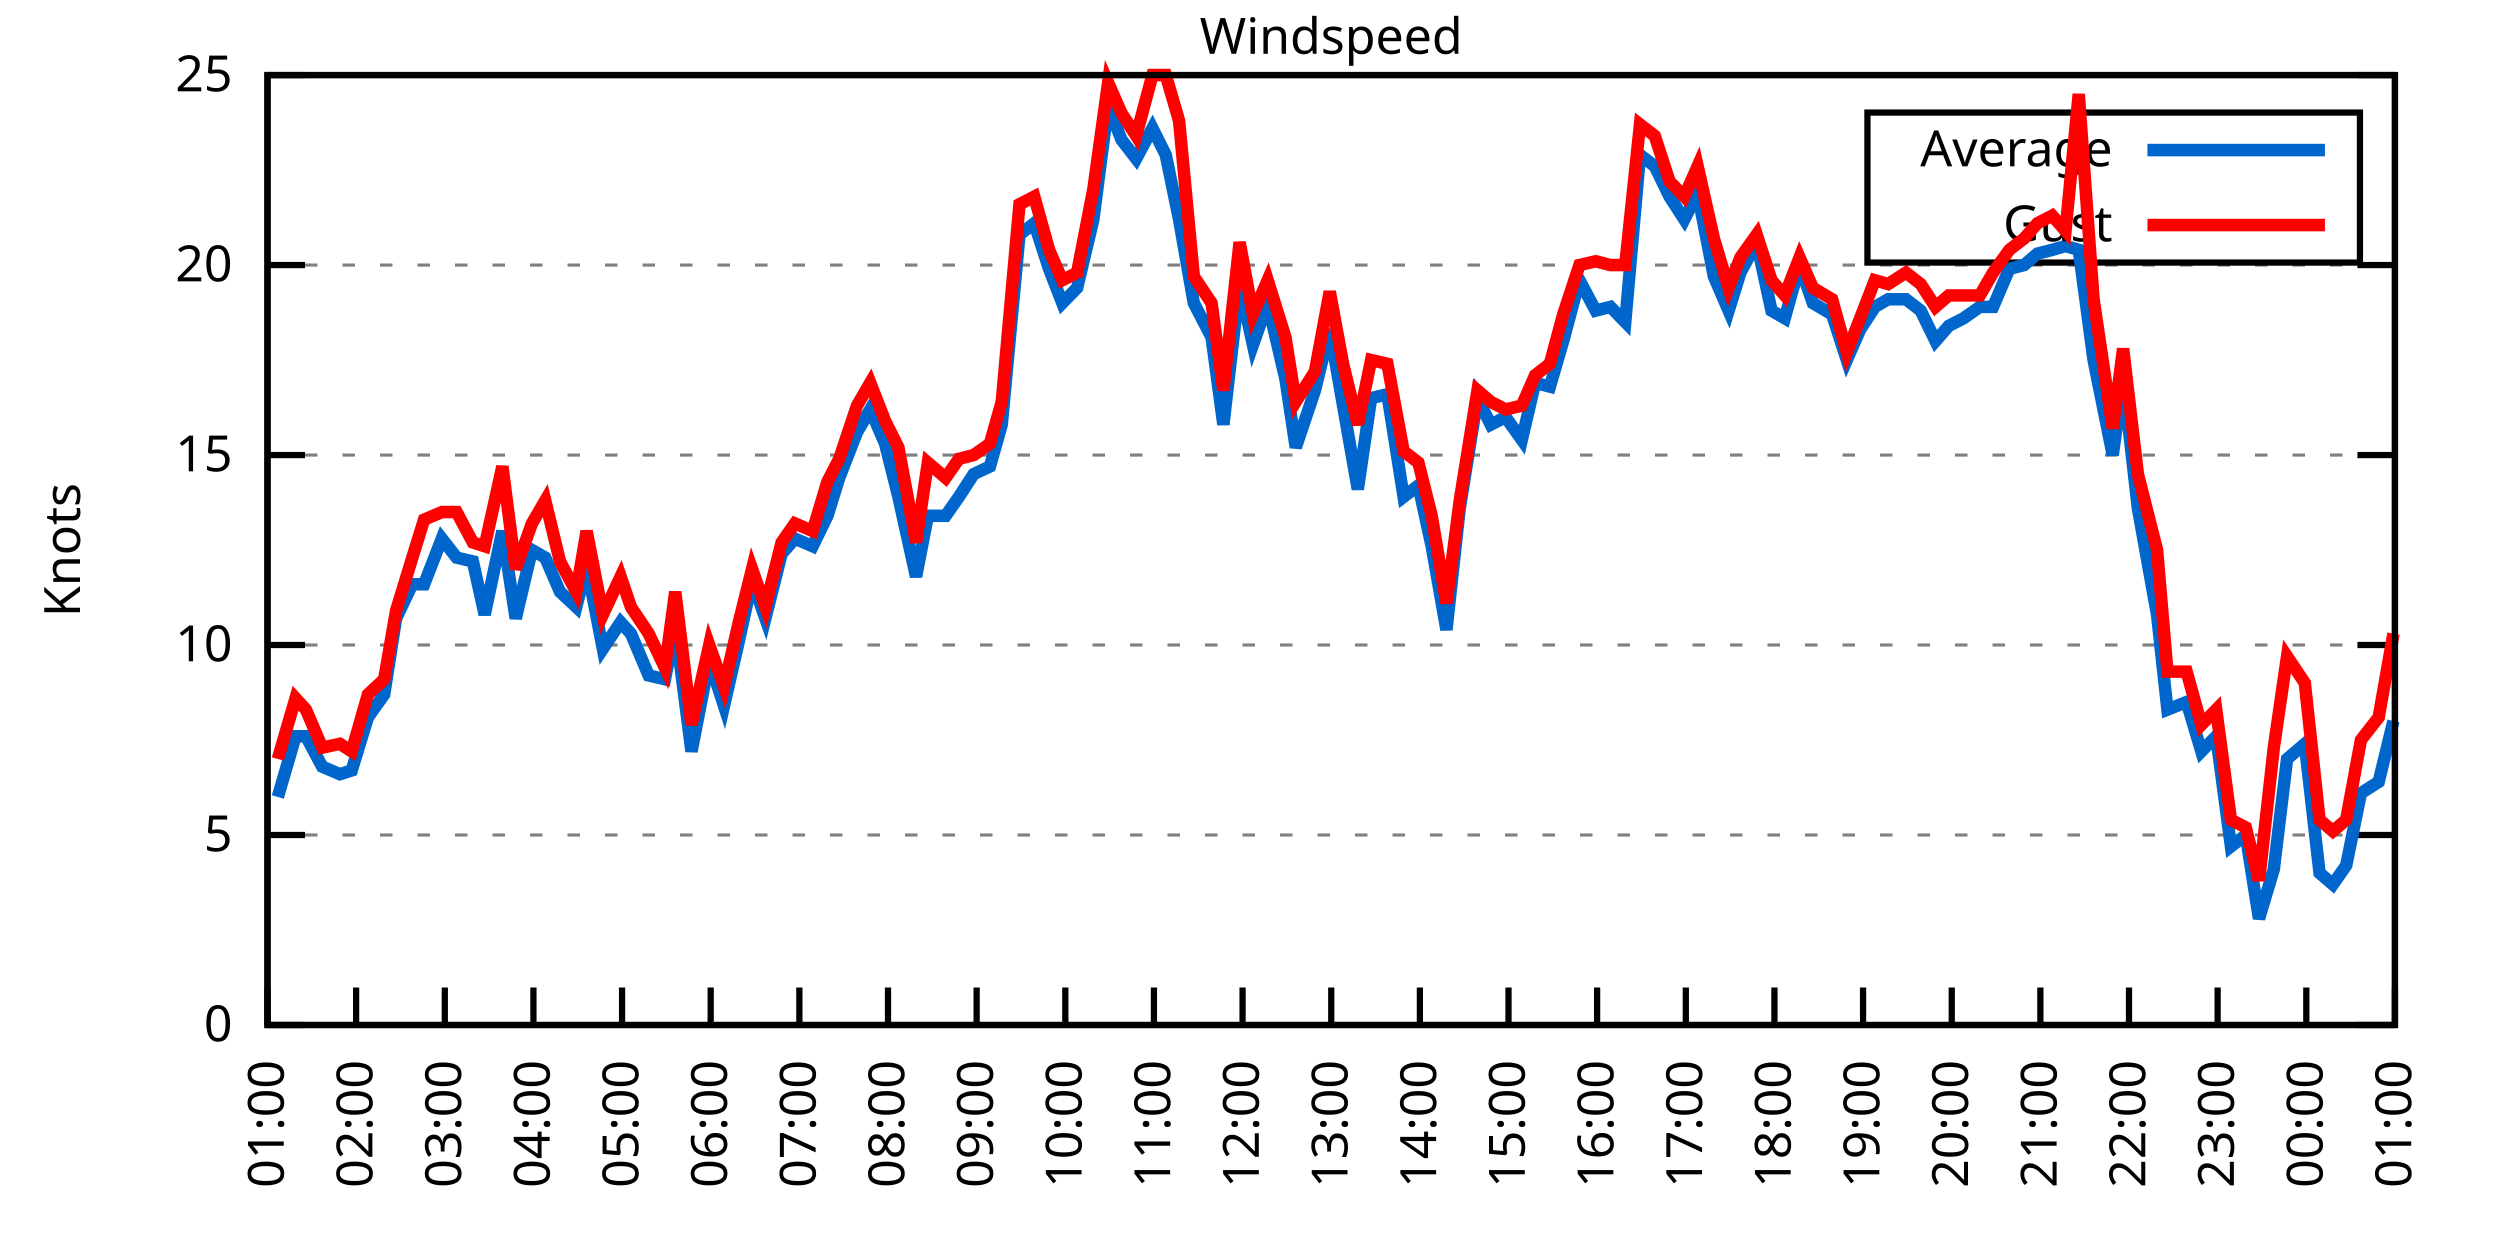
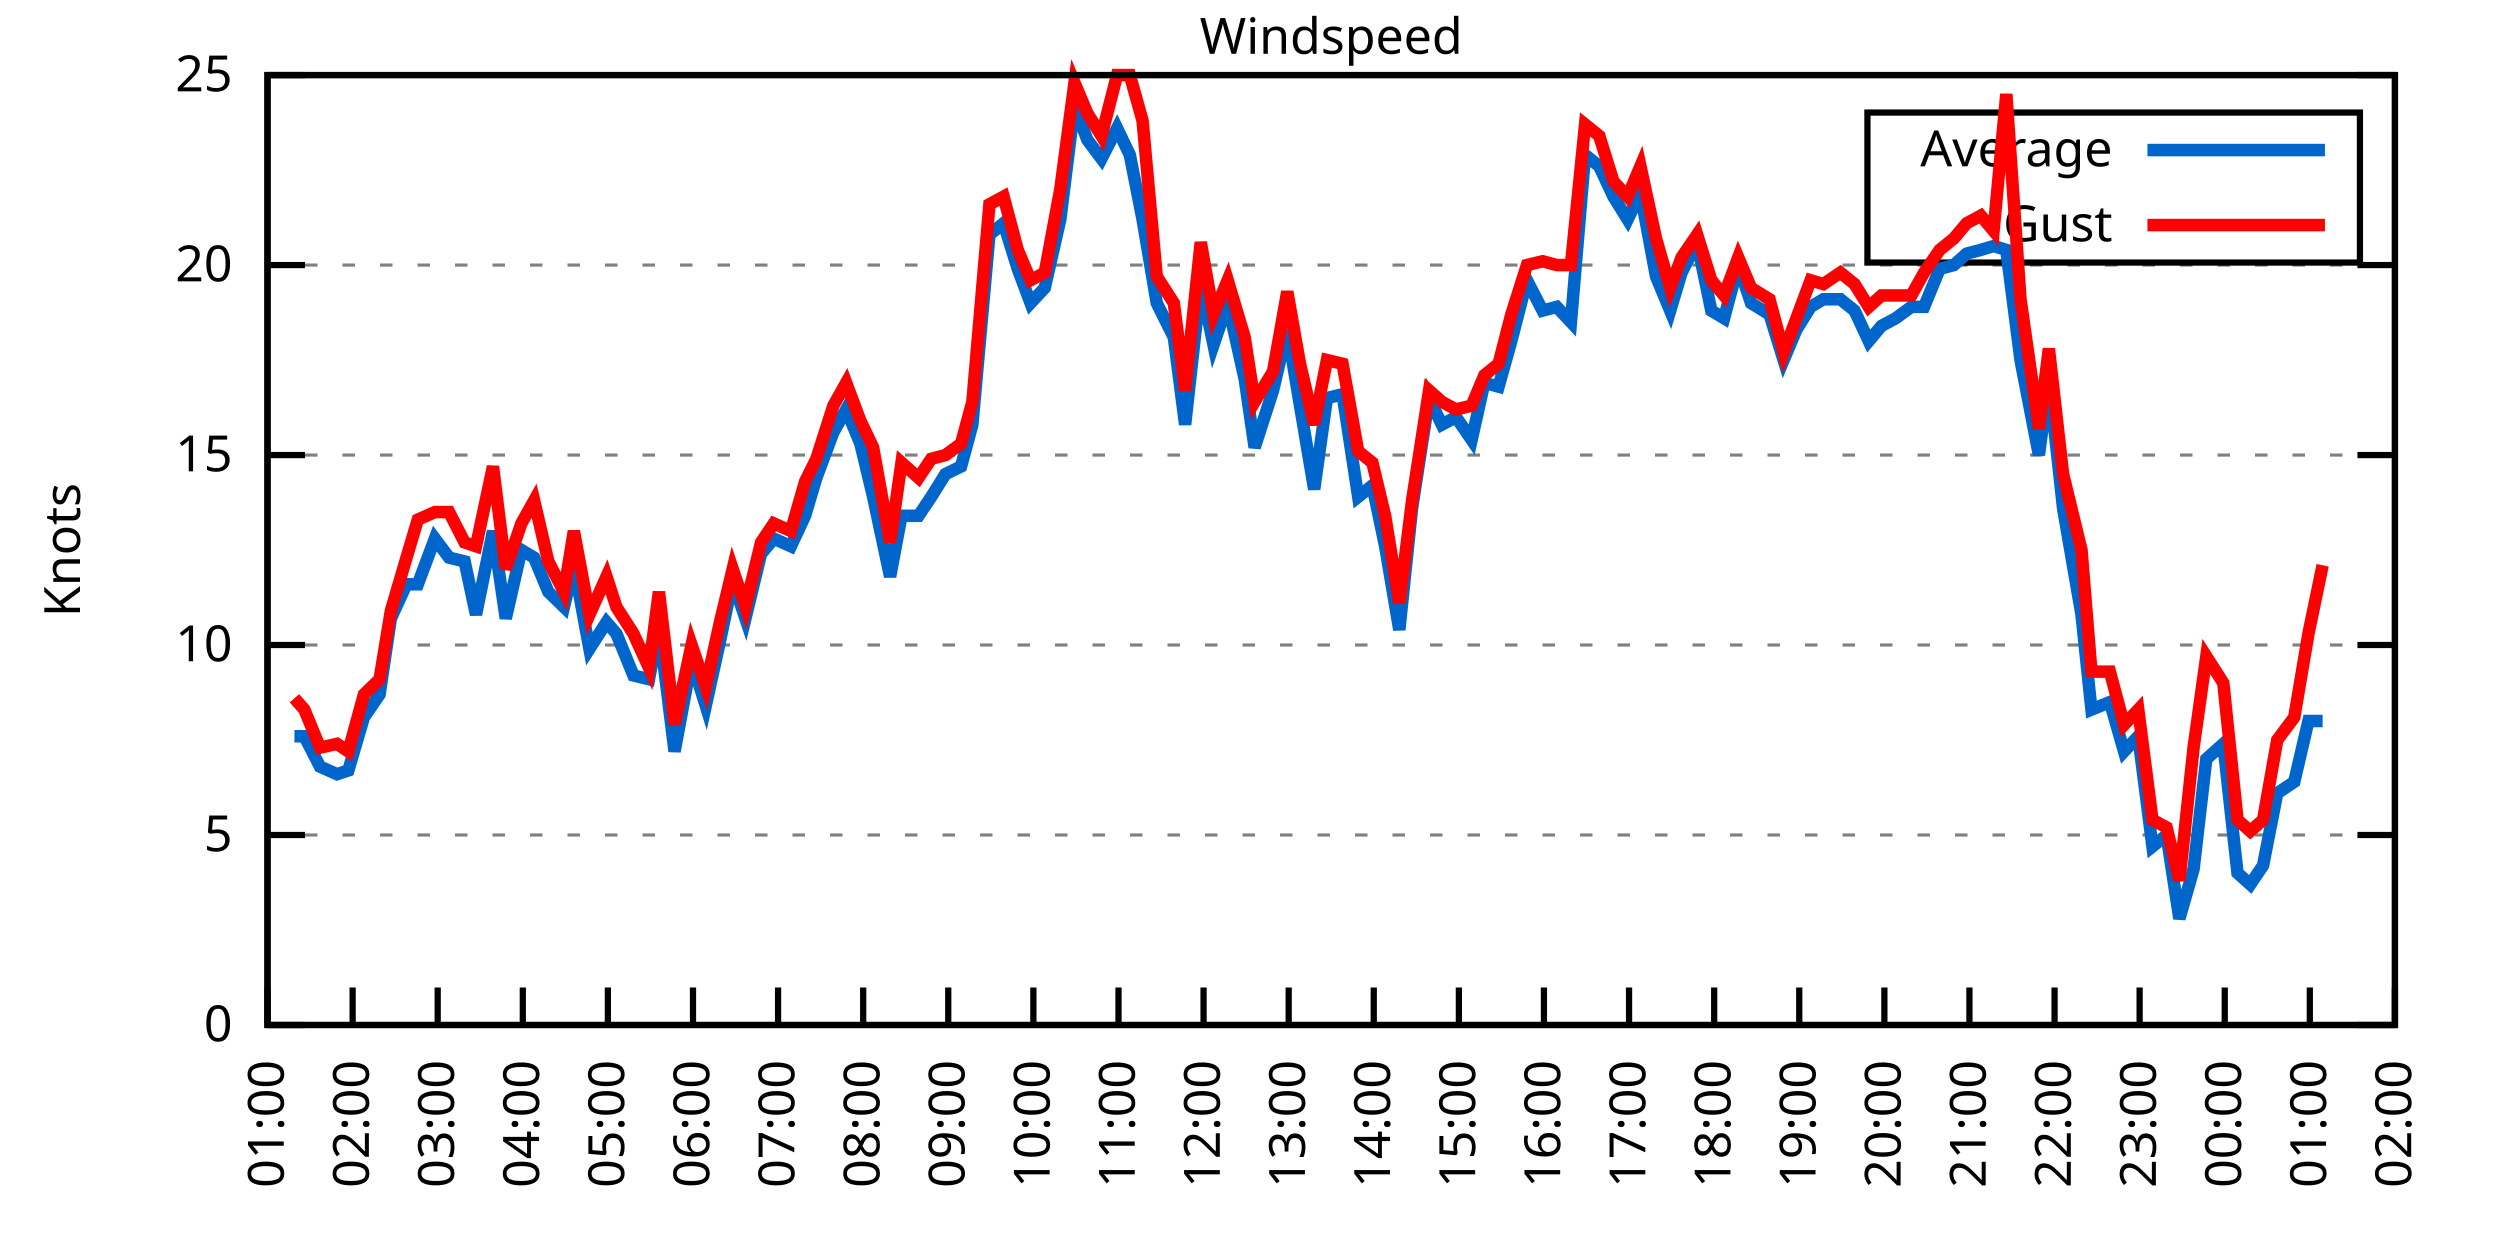
<svg xmlns="http://www.w3.org/2000/svg" xmlns:xlink="http://www.w3.org/1999/xlink" width="400" height="200" viewBox="0 0 400 200">
  <g id="gnuplot_canvas">
    <rect x="0" y="0" width="400" height="200" fill="none" />
    <defs>
      <circle id="gpDot" r="0.5" stroke-width="0.5" stroke="currentColor" />
      <path id="gpPt0" stroke-width="0.333" stroke="currentColor" d="M-1,0 h2 M0,-1 v2" />
      <path id="gpPt1" stroke-width="0.333" stroke="currentColor" d="M-1,-1 L1,1 M1,-1 L-1,1" />
      <path id="gpPt2" stroke-width="0.333" stroke="currentColor" d="M-1,0 L1,0 M0,-1 L0,1 M-1,-1 L1,1 M-1,1 L1,-1" />
      <rect id="gpPt3" stroke-width="0.333" stroke="currentColor" x="-1" y="-1" width="2" height="2" />
      <rect id="gpPt4" stroke-width="0.333" stroke="currentColor" fill="currentColor" x="-1" y="-1" width="2" height="2" />
      <circle id="gpPt5" stroke-width="0.333" stroke="currentColor" cx="0" cy="0" r="1" />
      <use xlink:href="#gpPt5" id="gpPt6" fill="currentColor" stroke="none" />
      <path id="gpPt7" stroke-width="0.333" stroke="currentColor" d="M0,-1.33 L-1.33,0.67 L1.33,0.67 z" />
      <use xlink:href="#gpPt7" id="gpPt8" fill="currentColor" stroke="none" />
      <use xlink:href="#gpPt7" id="gpPt9" stroke="currentColor" transform="rotate(180)" />
      <use xlink:href="#gpPt9" id="gpPt10" fill="currentColor" stroke="none" />
      <use xlink:href="#gpPt3" id="gpPt11" stroke="currentColor" transform="rotate(45)" />
      <use xlink:href="#gpPt11" id="gpPt12" fill="currentColor" stroke="none" />
      <path id="gpPt13" stroke-width="0.333" stroke="currentColor" d="M0,1.330 L1.265,0.411 L0.782,-1.067 L-0.782,-1.076 L-1.265,0.411 z" />
      <use xlink:href="#gpPt13" id="gpPt14" fill="currentColor" stroke="none" />
      <filter id="textbox" filterUnits="objectBoundingBox" x="0" y="0" height="1" width="1">
        <feFlood flood-color="white" flood-opacity="1" result="bgnd" />
        <feComposite in="SourceGraphic" in2="bgnd" operator="atop" />
      </filter>
      <filter id="greybox" filterUnits="objectBoundingBox" x="0" y="0" height="1" width="1">
        <feFlood flood-color="lightgrey" flood-opacity="1" result="grey" />
        <feComposite in="SourceGraphic" in2="grey" operator="atop" />
      </filter>
    </defs>
    <g fill="none" color="white" stroke="currentColor" stroke-width="1.00" stroke-linecap="butt" stroke-linejoin="miter">
</g>
    <g fill="none" color="black" stroke="currentColor" stroke-width="1.00" stroke-linecap="butt" stroke-linejoin="miter">
      <g stroke="none" shape-rendering="crispEdges">
        <polygon fill="rgb(255, 255, 255)" points="42.80,164.00 383.18,164.00 383.18,12.02 42.80,12.02 " />
      </g>
    </g>
    <g fill="none" color="black" stroke="currentColor" stroke-width="1.00" stroke-linecap="butt" stroke-linejoin="miter">
</g>
    <g fill="none" color="black" stroke="black" stroke-width="0.50" stroke-linecap="butt" stroke-linejoin="miter">
</g>
    <g fill="none" color="gray" stroke="currentColor" stroke-width="0.50" stroke-linecap="butt" stroke-linejoin="miter">
      <path stroke="gray" stroke-dasharray="2,4" class="gridline" d="M42.80,164.00 L383.19,164.00  " />
    </g>
    <g fill="none" color="gray" stroke="gray" stroke-width="1.00" stroke-linecap="butt" stroke-linejoin="miter">
</g>
    <g fill="none" color="black" stroke="currentColor" stroke-width="1.00" stroke-linecap="butt" stroke-linejoin="miter">
      <path stroke="black" d="M42.80,164.00 L48.80,164.00 M383.19,164.00 L377.19,164.00  " />
      <g transform="translate(37.20,166.60)" stroke="none" fill="black" font-family="Sans" font-size="8.00" text-anchor="end">
        <text>
          <tspan font-family="Sans"> 0</tspan>
        </text>
      </g>
    </g>
    <g fill="none" color="black" stroke="currentColor" stroke-width="1.00" stroke-linecap="butt" stroke-linejoin="miter">
</g>
    <g fill="none" color="black" stroke="black" stroke-width="0.50" stroke-linecap="butt" stroke-linejoin="miter">
</g>
    <g fill="none" color="gray" stroke="currentColor" stroke-width="0.50" stroke-linecap="butt" stroke-linejoin="miter">
      <path stroke="gray" stroke-dasharray="2,4" class="gridline" d="M42.80,133.60 L383.19,133.60  " />
    </g>
    <g fill="none" color="gray" stroke="gray" stroke-width="1.00" stroke-linecap="butt" stroke-linejoin="miter">
</g>
    <g fill="none" color="black" stroke="currentColor" stroke-width="1.00" stroke-linecap="butt" stroke-linejoin="miter">
      <path stroke="black" d="M42.80,133.60 L48.80,133.60 M383.19,133.60 L377.19,133.60  " />
      <g transform="translate(37.20,136.20)" stroke="none" fill="black" font-family="Sans" font-size="8.00" text-anchor="end">
        <text>
          <tspan font-family="Sans"> 5</tspan>
        </text>
      </g>
    </g>
    <g fill="none" color="black" stroke="currentColor" stroke-width="1.00" stroke-linecap="butt" stroke-linejoin="miter">
</g>
    <g fill="none" color="black" stroke="black" stroke-width="0.50" stroke-linecap="butt" stroke-linejoin="miter">
</g>
    <g fill="none" color="gray" stroke="currentColor" stroke-width="0.50" stroke-linecap="butt" stroke-linejoin="miter">
      <path stroke="gray" stroke-dasharray="2,4" class="gridline" d="M42.80,103.20 L383.19,103.20  " />
    </g>
    <g fill="none" color="gray" stroke="gray" stroke-width="1.00" stroke-linecap="butt" stroke-linejoin="miter">
</g>
    <g fill="none" color="black" stroke="currentColor" stroke-width="1.00" stroke-linecap="butt" stroke-linejoin="miter">
      <path stroke="black" d="M42.80,103.20 L48.80,103.20 M383.19,103.20 L377.19,103.20  " />
      <g transform="translate(37.20,105.80)" stroke="none" fill="black" font-family="Sans" font-size="8.00" text-anchor="end">
        <text>
          <tspan font-family="Sans"> 10</tspan>
        </text>
      </g>
    </g>
    <g fill="none" color="black" stroke="currentColor" stroke-width="1.00" stroke-linecap="butt" stroke-linejoin="miter">
</g>
    <g fill="none" color="black" stroke="black" stroke-width="0.50" stroke-linecap="butt" stroke-linejoin="miter">
</g>
    <g fill="none" color="gray" stroke="currentColor" stroke-width="0.50" stroke-linecap="butt" stroke-linejoin="miter">
      <path stroke="gray" stroke-dasharray="2,4" class="gridline" d="M42.80,72.81 L383.19,72.81  " />
    </g>
    <g fill="none" color="gray" stroke="gray" stroke-width="1.00" stroke-linecap="butt" stroke-linejoin="miter">
</g>
    <g fill="none" color="black" stroke="currentColor" stroke-width="1.00" stroke-linecap="butt" stroke-linejoin="miter">
      <path stroke="black" d="M42.80,72.81 L48.80,72.81 M383.19,72.81 L377.19,72.81  " />
      <g transform="translate(37.20,75.41)" stroke="none" fill="black" font-family="Sans" font-size="8.00" text-anchor="end">
        <text>
          <tspan font-family="Sans"> 15</tspan>
        </text>
      </g>
    </g>
    <g fill="none" color="black" stroke="currentColor" stroke-width="1.00" stroke-linecap="butt" stroke-linejoin="miter">
</g>
    <g fill="none" color="black" stroke="black" stroke-width="0.50" stroke-linecap="butt" stroke-linejoin="miter">
</g>
    <g fill="none" color="gray" stroke="currentColor" stroke-width="0.50" stroke-linecap="butt" stroke-linejoin="miter">
      <path stroke="gray" stroke-dasharray="2,4" class="gridline" d="M42.80,42.41 L383.19,42.41  " />
    </g>
    <g fill="none" color="gray" stroke="gray" stroke-width="1.00" stroke-linecap="butt" stroke-linejoin="miter">
</g>
    <g fill="none" color="black" stroke="currentColor" stroke-width="1.00" stroke-linecap="butt" stroke-linejoin="miter">
      <path stroke="black" d="M42.80,42.41 L48.80,42.41 M383.19,42.41 L377.19,42.41  " />
      <g transform="translate(37.20,45.01)" stroke="none" fill="black" font-family="Sans" font-size="8.00" text-anchor="end">
        <text>
          <tspan font-family="Sans"> 20</tspan>
        </text>
      </g>
    </g>
    <g fill="none" color="black" stroke="currentColor" stroke-width="1.00" stroke-linecap="butt" stroke-linejoin="miter">
</g>
    <g fill="none" color="black" stroke="black" stroke-width="0.50" stroke-linecap="butt" stroke-linejoin="miter">
</g>
    <g fill="none" color="gray" stroke="currentColor" stroke-width="0.50" stroke-linecap="butt" stroke-linejoin="miter">
      <path stroke="gray" stroke-dasharray="2,4" class="gridline" d="M42.80,12.01 L383.19,12.01  " />
    </g>
    <g fill="none" color="gray" stroke="gray" stroke-width="1.00" stroke-linecap="butt" stroke-linejoin="miter">
</g>
    <g fill="none" color="black" stroke="currentColor" stroke-width="1.00" stroke-linecap="butt" stroke-linejoin="miter">
      <path stroke="black" d="M42.80,12.01 L48.80,12.01 M383.19,12.01 L377.19,12.01  " />
      <g transform="translate(37.20,14.61)" stroke="none" fill="black" font-family="Sans" font-size="8.00" text-anchor="end">
        <text>
          <tspan font-family="Sans"> 25</tspan>
        </text>
      </g>
    </g>
    <g fill="none" color="black" stroke="currentColor" stroke-width="1.00" stroke-linecap="butt" stroke-linejoin="miter">
      <path stroke="black" d="M42.80,164.00 L42.80,158.00  " />
      <g transform="translate(45.40,169.60) rotate(270.00)" stroke="none" fill="black" font-family="Sans" font-size="8.00" text-anchor="end">
        <text>
          <tspan font-family="Sans">01:00</tspan>
        </text>
      </g>
    </g>
    <g fill="none" color="black" stroke="currentColor" stroke-width="1.00" stroke-linecap="butt" stroke-linejoin="miter">
-       <path stroke="black" d="M56.98,164.00 L56.98,158.00  " />
-       <g transform="translate(59.58,169.60) rotate(270.00)" stroke="none" fill="black" font-family="Sans" font-size="8.00" text-anchor="end">
+       <path stroke="black" d="M56.42,164.00 L56.42,158.00  " />
+       <g transform="translate(59.02,169.60) rotate(270.00)" stroke="none" fill="black" font-family="Sans" font-size="8.00" text-anchor="end">
        <text>
          <tspan font-family="Sans">02:00</tspan>
        </text>
      </g>
    </g>
    <g fill="none" color="black" stroke="currentColor" stroke-width="1.00" stroke-linecap="butt" stroke-linejoin="miter">
-       <path stroke="black" d="M71.17,164.00 L71.17,158.00  " />
-       <g transform="translate(73.77,169.60) rotate(270.00)" stroke="none" fill="black" font-family="Sans" font-size="8.00" text-anchor="end">
+       <path stroke="black" d="M70.03,164.00 L70.03,158.00  " />
+       <g transform="translate(72.63,169.60) rotate(270.00)" stroke="none" fill="black" font-family="Sans" font-size="8.00" text-anchor="end">
        <text>
          <tspan font-family="Sans">03:00</tspan>
        </text>
      </g>
    </g>
    <g fill="none" color="black" stroke="currentColor" stroke-width="1.00" stroke-linecap="butt" stroke-linejoin="miter">
-       <path stroke="black" d="M85.35,164.00 L85.35,158.00  " />
-       <g transform="translate(87.95,169.60) rotate(270.00)" stroke="none" fill="black" font-family="Sans" font-size="8.00" text-anchor="end">
+       <path stroke="black" d="M83.65,164.00 L83.65,158.00  " />
+       <g transform="translate(86.25,169.60) rotate(270.00)" stroke="none" fill="black" font-family="Sans" font-size="8.00" text-anchor="end">
        <text>
          <tspan font-family="Sans">04:00</tspan>
        </text>
      </g>
    </g>
    <g fill="none" color="black" stroke="currentColor" stroke-width="1.00" stroke-linecap="butt" stroke-linejoin="miter">
-       <path stroke="black" d="M99.53,164.00 L99.53,158.00  " />
-       <g transform="translate(102.13,169.60) rotate(270.00)" stroke="none" fill="black" font-family="Sans" font-size="8.00" text-anchor="end">
+       <path stroke="black" d="M97.26,164.00 L97.26,158.00  " />
+       <g transform="translate(99.86,169.60) rotate(270.00)" stroke="none" fill="black" font-family="Sans" font-size="8.00" text-anchor="end">
        <text>
          <tspan font-family="Sans">05:00</tspan>
        </text>
      </g>
    </g>
    <g fill="none" color="black" stroke="currentColor" stroke-width="1.00" stroke-linecap="butt" stroke-linejoin="miter">
-       <path stroke="black" d="M113.71,164.00 L113.71,158.00  " />
-       <g transform="translate(116.31,169.60) rotate(270.00)" stroke="none" fill="black" font-family="Sans" font-size="8.00" text-anchor="end">
+       <path stroke="black" d="M110.88,164.00 L110.88,158.00  " />
+       <g transform="translate(113.48,169.60) rotate(270.00)" stroke="none" fill="black" font-family="Sans" font-size="8.00" text-anchor="end">
        <text>
          <tspan font-family="Sans">06:00</tspan>
        </text>
      </g>
    </g>
    <g fill="none" color="black" stroke="currentColor" stroke-width="1.00" stroke-linecap="butt" stroke-linejoin="miter">
-       <path stroke="black" d="M127.90,164.00 L127.90,158.00  " />
-       <g transform="translate(130.50,169.60) rotate(270.00)" stroke="none" fill="black" font-family="Sans" font-size="8.00" text-anchor="end">
+       <path stroke="black" d="M124.49,164.00 L124.49,158.00  " />
+       <g transform="translate(127.09,169.60) rotate(270.00)" stroke="none" fill="black" font-family="Sans" font-size="8.00" text-anchor="end">
        <text>
          <tspan font-family="Sans">07:00</tspan>
        </text>
      </g>
    </g>
    <g fill="none" color="black" stroke="currentColor" stroke-width="1.00" stroke-linecap="butt" stroke-linejoin="miter">
-       <path stroke="black" d="M142.08,164.00 L142.08,158.00  " />
-       <g transform="translate(144.68,169.60) rotate(270.00)" stroke="none" fill="black" font-family="Sans" font-size="8.00" text-anchor="end">
+       <path stroke="black" d="M138.11,164.00 L138.11,158.00  " />
+       <g transform="translate(140.71,169.60) rotate(270.00)" stroke="none" fill="black" font-family="Sans" font-size="8.00" text-anchor="end">
        <text>
          <tspan font-family="Sans">08:00</tspan>
        </text>
      </g>
    </g>
    <g fill="none" color="black" stroke="currentColor" stroke-width="1.00" stroke-linecap="butt" stroke-linejoin="miter">
-       <path stroke="black" d="M156.26,164.00 L156.26,158.00  " />
-       <g transform="translate(158.86,169.60) rotate(270.00)" stroke="none" fill="black" font-family="Sans" font-size="8.00" text-anchor="end">
+       <path stroke="black" d="M151.72,164.00 L151.72,158.00  " />
+       <g transform="translate(154.32,169.60) rotate(270.00)" stroke="none" fill="black" font-family="Sans" font-size="8.00" text-anchor="end">
        <text>
          <tspan font-family="Sans">09:00</tspan>
        </text>
      </g>
    </g>
    <g fill="none" color="black" stroke="currentColor" stroke-width="1.00" stroke-linecap="butt" stroke-linejoin="miter">
-       <path stroke="black" d="M170.45,164.00 L170.45,158.00  " />
-       <g transform="translate(173.05,169.60) rotate(270.00)" stroke="none" fill="black" font-family="Sans" font-size="8.00" text-anchor="end">
+       <path stroke="black" d="M165.34,164.00 L165.34,158.00  " />
+       <g transform="translate(167.94,169.60) rotate(270.00)" stroke="none" fill="black" font-family="Sans" font-size="8.00" text-anchor="end">
        <text>
          <tspan font-family="Sans">10:00</tspan>
        </text>
      </g>
    </g>
    <g fill="none" color="black" stroke="currentColor" stroke-width="1.00" stroke-linecap="butt" stroke-linejoin="miter">
-       <path stroke="black" d="M184.63,164.00 L184.63,158.00  " />
-       <g transform="translate(187.23,169.60) rotate(270.00)" stroke="none" fill="black" font-family="Sans" font-size="8.00" text-anchor="end">
+       <path stroke="black" d="M178.96,164.00 L178.96,158.00  " />
+       <g transform="translate(181.56,169.60) rotate(270.00)" stroke="none" fill="black" font-family="Sans" font-size="8.00" text-anchor="end">
        <text>
          <tspan font-family="Sans">11:00</tspan>
        </text>
      </g>
    </g>
    <g fill="none" color="black" stroke="currentColor" stroke-width="1.00" stroke-linecap="butt" stroke-linejoin="miter">
-       <path stroke="black" d="M198.81,164.00 L198.81,158.00  " />
-       <g transform="translate(201.41,169.60) rotate(270.00)" stroke="none" fill="black" font-family="Sans" font-size="8.00" text-anchor="end">
+       <path stroke="black" d="M192.57,164.00 L192.57,158.00  " />
+       <g transform="translate(195.17,169.60) rotate(270.00)" stroke="none" fill="black" font-family="Sans" font-size="8.00" text-anchor="end">
        <text>
          <tspan font-family="Sans">12:00</tspan>
        </text>
      </g>
    </g>
    <g fill="none" color="black" stroke="currentColor" stroke-width="1.00" stroke-linecap="butt" stroke-linejoin="miter">
-       <path stroke="black" d="M213.00,164.00 L213.00,158.00  " />
-       <g transform="translate(215.60,169.60) rotate(270.00)" stroke="none" fill="black" font-family="Sans" font-size="8.00" text-anchor="end">
+       <path stroke="black" d="M206.19,164.00 L206.19,158.00  " />
+       <g transform="translate(208.79,169.60) rotate(270.00)" stroke="none" fill="black" font-family="Sans" font-size="8.00" text-anchor="end">
        <text>
          <tspan font-family="Sans">13:00</tspan>
        </text>
      </g>
    </g>
    <g fill="none" color="black" stroke="currentColor" stroke-width="1.00" stroke-linecap="butt" stroke-linejoin="miter">
-       <path stroke="black" d="M227.18,164.00 L227.18,158.00  " />
-       <g transform="translate(229.78,169.60) rotate(270.00)" stroke="none" fill="black" font-family="Sans" font-size="8.00" text-anchor="end">
+       <path stroke="black" d="M219.80,164.00 L219.80,158.00  " />
+       <g transform="translate(222.40,169.60) rotate(270.00)" stroke="none" fill="black" font-family="Sans" font-size="8.00" text-anchor="end">
        <text>
          <tspan font-family="Sans">14:00</tspan>
        </text>
      </g>
    </g>
    <g fill="none" color="black" stroke="currentColor" stroke-width="1.00" stroke-linecap="butt" stroke-linejoin="miter">
-       <path stroke="black" d="M241.36,164.00 L241.36,158.00  " />
-       <g transform="translate(243.96,169.60) rotate(270.00)" stroke="none" fill="black" font-family="Sans" font-size="8.00" text-anchor="end">
+       <path stroke="black" d="M233.42,164.00 L233.42,158.00  " />
+       <g transform="translate(236.02,169.60) rotate(270.00)" stroke="none" fill="black" font-family="Sans" font-size="8.00" text-anchor="end">
        <text>
          <tspan font-family="Sans">15:00</tspan>
        </text>
      </g>
    </g>
    <g fill="none" color="black" stroke="currentColor" stroke-width="1.00" stroke-linecap="butt" stroke-linejoin="miter">
-       <path stroke="black" d="M255.54,164.00 L255.54,158.00  " />
-       <g transform="translate(258.14,169.60) rotate(270.00)" stroke="none" fill="black" font-family="Sans" font-size="8.00" text-anchor="end">
+       <path stroke="black" d="M247.03,164.00 L247.03,158.00  " />
+       <g transform="translate(249.63,169.60) rotate(270.00)" stroke="none" fill="black" font-family="Sans" font-size="8.00" text-anchor="end">
        <text>
          <tspan font-family="Sans">16:00</tspan>
        </text>
      </g>
    </g>
    <g fill="none" color="black" stroke="currentColor" stroke-width="1.00" stroke-linecap="butt" stroke-linejoin="miter">
-       <path stroke="black" d="M269.73,164.00 L269.73,158.00  " />
-       <g transform="translate(272.33,169.60) rotate(270.00)" stroke="none" fill="black" font-family="Sans" font-size="8.00" text-anchor="end">
+       <path stroke="black" d="M260.65,164.00 L260.65,158.00  " />
+       <g transform="translate(263.25,169.60) rotate(270.00)" stroke="none" fill="black" font-family="Sans" font-size="8.00" text-anchor="end">
        <text>
          <tspan font-family="Sans">17:00</tspan>
        </text>
      </g>
    </g>
    <g fill="none" color="black" stroke="currentColor" stroke-width="1.00" stroke-linecap="butt" stroke-linejoin="miter">
-       <path stroke="black" d="M283.91,164.00 L283.91,158.00  " />
-       <g transform="translate(286.51,169.60) rotate(270.00)" stroke="none" fill="black" font-family="Sans" font-size="8.00" text-anchor="end">
+       <path stroke="black" d="M274.27,164.00 L274.27,158.00  " />
+       <g transform="translate(276.87,169.60) rotate(270.00)" stroke="none" fill="black" font-family="Sans" font-size="8.00" text-anchor="end">
        <text>
          <tspan font-family="Sans">18:00</tspan>
        </text>
      </g>
    </g>
    <g fill="none" color="black" stroke="currentColor" stroke-width="1.00" stroke-linecap="butt" stroke-linejoin="miter">
-       <path stroke="black" d="M298.09,164.00 L298.09,158.00  " />
-       <g transform="translate(300.69,169.60) rotate(270.00)" stroke="none" fill="black" font-family="Sans" font-size="8.00" text-anchor="end">
+       <path stroke="black" d="M287.88,164.00 L287.88,158.00  " />
+       <g transform="translate(290.48,169.60) rotate(270.00)" stroke="none" fill="black" font-family="Sans" font-size="8.00" text-anchor="end">
        <text>
          <tspan font-family="Sans">19:00</tspan>
        </text>
      </g>
    </g>
    <g fill="none" color="black" stroke="currentColor" stroke-width="1.00" stroke-linecap="butt" stroke-linejoin="miter">
-       <path stroke="black" d="M312.28,164.00 L312.28,158.00  " />
-       <g transform="translate(314.88,169.60) rotate(270.00)" stroke="none" fill="black" font-family="Sans" font-size="8.00" text-anchor="end">
+       <path stroke="black" d="M301.50,164.00 L301.50,158.00  " />
+       <g transform="translate(304.10,169.60) rotate(270.00)" stroke="none" fill="black" font-family="Sans" font-size="8.00" text-anchor="end">
        <text>
          <tspan font-family="Sans">20:00</tspan>
        </text>
      </g>
    </g>
    <g fill="none" color="black" stroke="currentColor" stroke-width="1.00" stroke-linecap="butt" stroke-linejoin="miter">
-       <path stroke="black" d="M326.46,164.00 L326.46,158.00  " />
-       <g transform="translate(329.06,169.60) rotate(270.00)" stroke="none" fill="black" font-family="Sans" font-size="8.00" text-anchor="end">
+       <path stroke="black" d="M315.11,164.00 L315.11,158.00  " />
+       <g transform="translate(317.71,169.60) rotate(270.00)" stroke="none" fill="black" font-family="Sans" font-size="8.00" text-anchor="end">
        <text>
          <tspan font-family="Sans">21:00</tspan>
        </text>
      </g>
    </g>
    <g fill="none" color="black" stroke="currentColor" stroke-width="1.00" stroke-linecap="butt" stroke-linejoin="miter">
-       <path stroke="black" d="M340.64,164.00 L340.64,158.00  " />
-       <g transform="translate(343.24,169.60) rotate(270.00)" stroke="none" fill="black" font-family="Sans" font-size="8.00" text-anchor="end">
+       <path stroke="black" d="M328.73,164.00 L328.73,158.00  " />
+       <g transform="translate(331.33,169.60) rotate(270.00)" stroke="none" fill="black" font-family="Sans" font-size="8.00" text-anchor="end">
        <text>
          <tspan font-family="Sans">22:00</tspan>
        </text>
      </g>
    </g>
    <g fill="none" color="black" stroke="currentColor" stroke-width="1.00" stroke-linecap="butt" stroke-linejoin="miter">
-       <path stroke="black" d="M354.82,164.00 L354.82,158.00  " />
-       <g transform="translate(357.42,169.60) rotate(270.00)" stroke="none" fill="black" font-family="Sans" font-size="8.00" text-anchor="end">
+       <path stroke="black" d="M342.34,164.00 L342.34,158.00  " />
+       <g transform="translate(344.94,169.60) rotate(270.00)" stroke="none" fill="black" font-family="Sans" font-size="8.00" text-anchor="end">
        <text>
          <tspan font-family="Sans">23:00</tspan>
        </text>
      </g>
    </g>
    <g fill="none" color="black" stroke="currentColor" stroke-width="1.00" stroke-linecap="butt" stroke-linejoin="miter">
-       <path stroke="black" d="M369.01,164.00 L369.01,158.00  " />
-       <g transform="translate(371.61,169.60) rotate(270.00)" stroke="none" fill="black" font-family="Sans" font-size="8.00" text-anchor="end">
+       <path stroke="black" d="M355.96,164.00 L355.96,158.00  " />
+       <g transform="translate(358.56,169.60) rotate(270.00)" stroke="none" fill="black" font-family="Sans" font-size="8.00" text-anchor="end">
        <text>
          <tspan font-family="Sans">00:00</tspan>
+         </text>
+       </g>
+     </g>
+     <g fill="none" color="black" stroke="currentColor" stroke-width="1.00" stroke-linecap="butt" stroke-linejoin="miter">
+       <path stroke="black" d="M369.57,164.00 L369.57,158.00  " />
+       <g transform="translate(372.17,169.60) rotate(270.00)" stroke="none" fill="black" font-family="Sans" font-size="8.00" text-anchor="end">
+         <text>
+           <tspan font-family="Sans">01:00</tspan>
        </text>
      </g>
    </g>
    <g fill="none" color="black" stroke="currentColor" stroke-width="1.00" stroke-linecap="butt" stroke-linejoin="miter">
      <path stroke="black" d="M383.19,164.00 L383.19,158.00  " />
      <g transform="translate(385.79,169.60) rotate(270.00)" stroke="none" fill="black" font-family="Sans" font-size="8.00" text-anchor="end">
        <text>
-           <tspan font-family="Sans">01:00</tspan>
+           <tspan font-family="Sans">02:00</tspan>
        </text>
      </g>
    </g>
    <g fill="none" color="black" stroke="currentColor" stroke-width="1.00" stroke-linecap="butt" stroke-linejoin="miter">
</g>
    <g fill="none" color="black" stroke="currentColor" stroke-width="1.00" stroke-linecap="butt" stroke-linejoin="miter">
      <path stroke="black" d="M42.80,12.01 L42.80,164.00 L383.19,164.00 L383.19,12.01 L42.80,12.01 Z  " />
    </g>
    <g fill="none" color="black" stroke="currentColor" stroke-width="1.00" stroke-linecap="butt" stroke-linejoin="miter">
</g>
    <g fill="none" color="black" stroke="currentColor" stroke-width="1.00" stroke-linecap="butt" stroke-linejoin="miter">
      <path stroke="black" d="M298.79,42.01 L298.79,18.01 L377.59,18.01 L377.59,42.01 L298.79,42.01 Z  " />
    </g>
    <g id="Windspeed_plot_1">
      <g fill="none" color="white" stroke="black" stroke-width="2.00" stroke-linecap="butt" stroke-linejoin="miter">
</g>
      <g fill="none" color="black" stroke="currentColor" stroke-width="2.00" stroke-linecap="butt" stroke-linejoin="miter">
        <g transform="translate(337.99,26.61)" stroke="none" fill="black" font-family="Sans" font-size="8.00" text-anchor="end">
          <text>
            <tspan font-family="Sans">Average</tspan>
          </text>
        </g>
      </g>
      <g fill="none" color="black" stroke="currentColor" stroke-width="2.00" stroke-linecap="butt" stroke-linejoin="miter">
-         <path stroke="rgb(  0, 102, 204)" d="M343.59,24.01 L371.99,24.01 M44.45,127.52 L47.29,117.80 L48.95,117.80 L51.55,122.66 L54.38,123.87 L56.27,123.27   L58.87,114.76 L61.47,111.11 L63.37,98.95 L65.97,93.48 L67.86,93.48 L70.69,86.18 L73.06,89.22 L75.66,89.83   L77.55,98.34 L80.38,84.97 L82.51,98.95 L85.11,88.00 L87.24,89.22 L89.60,94.69 L92.20,97.12 L93.86,90.44   L96.46,103.81 L99.30,99.56 L100.95,101.38 L103.79,108.07 L106.39,108.68 L108.04,100.16 L110.64,120.23 L113.48,105.64   L115.84,112.93 L118.21,102.60 L120.33,92.87 L122.46,98.95 L125.06,88.61 L127.19,86.18 L130.02,87.40 L132.39,82.53   L134.28,76.45 L137.12,69.16 L139.24,65.51 L141.61,70.98 L143.74,79.49 L146.57,92.26 L148.46,82.53 L151.30,82.53   L153.43,79.49 L155.79,75.85 L158.39,74.63 L160.28,67.94 L163.12,37.54 L165.48,35.72 L167.85,43.02 L169.97,48.49   L172.34,46.06 L174.94,35.11 L177.30,16.87 L179.43,22.35 L181.79,25.39 L184.39,20.52 L186.52,24.78 L188.65,35.11   L191.01,48.49 L193.85,53.96 L195.74,67.94 L198.34,45.45 L200.47,55.18 L202.83,48.49 L205.67,60.65 L207.32,71.59   L210.39,62.47 L212.76,52.74 L214.89,64.90 L217.25,78.28 L219.38,63.69 L221.98,63.08 L224.58,79.49 L226.94,77.67   L229.07,87.40 L231.43,100.77 L233.56,81.32 L236.40,63.69 L238.52,67.94 L240.89,66.73 L243.49,70.37 L245.62,61.25   L247.98,61.86 L250.11,54.57 L252.71,44.84 L255.31,49.70 L257.67,49.10 L260.04,51.53 L262.40,24.78 L264.76,26.60   L267.13,31.46 L269.49,35.11 L271.62,30.86 L274.22,44.23 L276.58,49.70 L278.47,43.62 L281.07,38.76 L283.44,49.70   L285.56,50.92 L287.93,42.41 L290.06,48.49 L293.13,50.31 L295.49,57.61 L297.62,52.74 L299.98,49.10 L302.11,47.88   L304.95,47.88 L307.31,49.70 L309.68,54.57 L311.80,52.14 L314.17,50.92 L316.77,49.10 L318.89,49.10 L321.49,43.02   L323.86,42.41 L325.99,40.58 L328.35,39.98 L330.48,39.37 L332.60,39.98 L334.97,57.61 L338.04,72.81 L339.70,60.65   L342.06,81.32 L345.13,98.34 L346.79,113.54 L349.86,112.32 L352.22,120.23 L354.59,117.80 L356.95,135.43 L359.32,133.60   L361.44,146.98 L363.81,139.07 L365.93,121.44 L368.77,119.01 L371.13,139.68 L373.26,141.51 L375.39,138.47 L377.75,126.91   L380.59,125.09 L382.95,115.36  " />
+         <path stroke="rgb(  0, 102, 204)" d="M343.59,24.01 L371.99,24.01 M47.11,117.80 L48.70,117.80 L51.20,122.66 L53.92,123.87 L55.73,123.27 L58.23,114.76   L60.73,111.11 L62.54,98.95 L65.04,93.48 L66.85,93.48 L69.58,86.18 L71.85,89.22 L74.34,89.83 L76.16,98.34   L78.88,84.97 L80.92,98.95 L83.42,88.00 L85.46,89.22 L87.73,94.69 L90.23,97.12 L91.82,90.44 L94.31,103.81   L97.04,99.56 L98.62,101.38 L101.35,108.07 L103.84,108.68 L105.43,100.16 L107.93,120.23 L110.65,105.64 L112.92,112.93   L115.19,102.60 L117.23,92.87 L119.27,98.95 L121.77,88.61 L123.81,86.18 L126.54,87.40 L128.81,82.53 L130.62,76.45   L133.34,69.16 L135.39,65.51 L137.66,70.98 L139.70,79.49 L142.42,92.26 L144.24,82.53 L146.96,82.53 L149.00,79.49   L151.27,75.85 L153.77,74.63 L155.58,67.94 L158.31,37.54 L160.57,35.72 L162.84,43.02 L164.89,48.49 L167.16,46.06   L169.65,35.11 L171.92,16.87 L173.96,22.35 L176.23,25.39 L178.73,20.52 L180.77,24.78 L182.81,35.11 L185.08,48.49   L187.81,53.96 L189.62,67.94 L192.12,45.45 L194.16,55.18 L196.43,48.49 L199.15,60.65 L200.74,71.59 L203.69,62.47   L205.96,52.74 L208.00,64.90 L210.27,78.28 L212.31,63.69 L214.81,63.08 L217.31,79.49 L219.58,77.67 L221.62,87.40   L223.89,100.77 L225.93,81.32 L228.65,63.69 L230.70,67.94 L232.96,66.73 L235.46,70.37 L237.50,61.25 L239.77,61.86   L241.81,54.57 L244.31,44.84 L246.81,49.70 L249.08,49.10 L251.35,51.53 L253.61,24.78 L255.88,26.60 L258.15,31.46   L260.42,35.11 L262.47,30.86 L264.96,44.23 L267.23,49.70 L269.05,43.62 L271.54,38.76 L273.81,49.70 L275.85,50.92   L278.12,42.41 L280.17,48.49 L283.12,50.31 L285.38,57.61 L287.43,52.74 L289.70,49.10 L291.74,47.88 L294.46,47.88   L296.73,49.70 L299.00,54.57 L301.04,52.14 L303.31,50.92 L305.81,49.10 L307.85,49.10 L310.35,43.02 L312.62,42.41   L314.66,40.58 L316.93,39.98 L318.97,39.37 L321.01,39.98 L323.28,57.61 L326.23,72.81 L327.82,60.65 L330.09,81.32   L333.04,98.34 L334.63,113.54 L337.58,112.32 L339.85,120.23 L342.12,117.80 L344.39,135.43 L346.65,133.60 L348.70,146.98   L350.97,139.07 L353.01,121.44 L355.73,119.01 L358.00,139.68 L360.04,141.51 L362.09,138.47 L364.36,126.91 L367.08,125.09   L369.35,115.36 L371.62,115.36  " />
      </g>
    </g>
    <g id="Windspeed_plot_2">
      <g fill="none" color="black" stroke="currentColor" stroke-width="2.00" stroke-linecap="butt" stroke-linejoin="miter">
        <g transform="translate(337.99,38.61)" stroke="none" fill="black" font-family="Sans" font-size="8.00" text-anchor="end">
          <text>
            <tspan font-family="Sans">Gust</tspan>
          </text>
        </g>
      </g>
      <g fill="none" color="black" stroke="currentColor" stroke-width="2.00" stroke-linecap="butt" stroke-linejoin="miter">
-         <path stroke="rgb(255,   0,   0)" d="M343.59,36.01 L371.99,36.01 M44.45,121.44 L47.29,111.72 L48.95,113.54 L51.55,119.62 L54.38,119.01 L56.27,120.23   L58.87,111.11 L61.47,108.68 L63.37,97.73 L65.97,89.22 L67.86,83.14 L70.69,81.93 L73.06,81.93 L75.66,86.79   L77.55,87.40 L80.38,74.63 L82.51,91.04 L85.11,83.75 L87.24,80.10 L89.60,89.83 L92.20,94.69 L93.86,84.97   L96.46,98.34 L99.30,92.26 L100.95,97.12 L103.79,101.38 L106.39,106.85 L108.04,94.69 L110.64,115.97 L113.48,103.20   L115.84,109.89 L118.21,99.56 L120.33,91.04 L122.46,97.12 L125.06,86.79 L127.19,83.75 L130.02,84.97 L132.39,77.06   L134.28,73.41 L137.12,64.90 L139.24,61.25 L141.61,67.33 L143.74,71.59 L146.57,86.79 L148.46,74.02 L151.30,76.45   L153.43,73.41 L155.79,72.81 L158.39,70.98 L160.28,64.29 L163.12,32.68 L165.48,31.46 L167.85,39.98 L169.97,44.84   L172.34,43.62 L174.94,30.25 L177.30,13.23 L179.43,18.09 L181.79,21.74 L184.39,12.01 L186.52,12.01 L188.65,19.31   L191.01,44.23 L193.85,48.49 L195.74,62.47 L198.34,38.76 L200.47,50.31 L202.83,44.84 L205.67,53.96 L207.32,64.29   L210.39,59.43 L212.76,46.66 L214.89,58.21 L217.25,67.94 L219.38,57.61 L221.98,58.21 L224.58,72.20 L226.94,74.02   L229.07,82.53 L231.43,96.52 L233.56,80.10 L236.40,62.47 L238.52,64.29 L240.89,65.51 L243.49,64.90 L245.62,60.04   L247.98,58.21 L250.11,50.31 L252.71,42.41 L255.31,41.80 L257.67,42.41 L260.04,42.41 L262.40,19.91 L264.76,21.74   L267.13,29.03 L269.49,31.46 L271.62,26.60 L274.22,38.15 L276.58,46.06 L278.47,41.19 L281.07,37.54 L283.44,44.84   L285.56,47.27 L287.93,41.19 L290.06,46.06 L293.13,47.88 L295.49,56.39 L297.62,50.92 L299.98,44.84 L302.11,45.45   L304.95,43.62 L307.31,45.45 L309.68,49.10 L311.80,47.27 L314.17,47.27 L316.77,47.27 L318.89,43.62 L321.49,39.98   L323.86,38.15 L325.99,35.72 L328.35,34.50 L330.48,36.94 L332.60,15.05 L334.97,47.88 L338.04,68.55 L339.70,55.78   L342.06,75.85 L345.13,88.00 L346.79,107.46 L349.86,107.46 L352.22,115.97 L354.59,113.54 L356.95,131.17 L359.32,132.39   L361.44,140.90 L363.81,119.62 L365.93,105.03 L368.77,109.28 L371.13,131.17 L373.26,132.99 L375.39,131.17 L377.75,118.40   L380.59,114.76 L382.95,101.38  " />
+         <path stroke="rgb(255,   0,   0)" d="M343.59,36.01 L371.99,36.01 M47.11,111.72 L48.70,113.54 L51.20,119.62 L53.92,119.01 L55.73,120.23 L58.23,111.11   L60.73,108.68 L62.54,97.73 L65.04,89.22 L66.85,83.14 L69.58,81.93 L71.85,81.93 L74.34,86.79 L76.16,87.40   L78.88,74.63 L80.92,91.04 L83.42,83.75 L85.46,80.10 L87.73,89.83 L90.23,94.69 L91.82,84.97 L94.31,98.34   L97.04,92.26 L98.62,97.12 L101.35,101.38 L103.84,106.85 L105.43,94.69 L107.93,115.97 L110.65,103.20 L112.92,109.89   L115.19,99.56 L117.23,91.04 L119.27,97.12 L121.77,86.79 L123.81,83.75 L126.54,84.97 L128.81,77.06 L130.62,73.41   L133.34,64.90 L135.39,61.25 L137.66,67.33 L139.70,71.59 L142.42,86.79 L144.24,74.02 L146.96,76.45 L149.00,73.41   L151.27,72.81 L153.77,70.98 L155.58,64.29 L158.31,32.68 L160.57,31.46 L162.84,39.98 L164.89,44.84 L167.16,43.62   L169.65,30.25 L171.92,13.23 L173.96,18.09 L176.23,21.74 L178.73,12.01 L180.77,12.01 L182.81,19.31 L185.08,44.23   L187.81,48.49 L189.62,62.47 L192.12,38.76 L194.16,50.31 L196.43,44.84 L199.15,53.96 L200.74,64.29 L203.69,59.43   L205.96,46.66 L208.00,58.21 L210.27,67.94 L212.31,57.61 L214.81,58.21 L217.31,72.20 L219.58,74.02 L221.62,82.53   L223.89,96.52 L225.93,80.10 L228.65,62.47 L230.70,64.29 L232.96,65.51 L235.46,64.90 L237.50,60.04 L239.77,58.21   L241.81,50.31 L244.31,42.41 L246.81,41.80 L249.08,42.41 L251.35,42.41 L253.61,19.91 L255.88,21.74 L258.15,29.03   L260.42,31.46 L262.47,26.60 L264.96,38.15 L267.23,46.06 L269.05,41.19 L271.54,37.54 L273.81,44.84 L275.85,47.27   L278.12,41.19 L280.17,46.06 L283.12,47.88 L285.38,56.39 L287.43,50.92 L289.70,44.84 L291.74,45.45 L294.46,43.62   L296.73,45.45 L299.00,49.10 L301.04,47.27 L303.31,47.27 L305.81,47.27 L307.85,43.62 L310.35,39.98 L312.62,38.15   L314.66,35.72 L316.93,34.50 L318.97,36.94 L321.01,15.05 L323.28,47.88 L326.23,68.55 L327.82,55.78 L330.09,75.85   L333.04,88.00 L334.63,107.46 L337.58,107.46 L339.85,115.97 L342.12,113.54 L344.39,131.17 L346.65,132.39 L348.70,140.90   L350.97,119.62 L353.01,105.03 L355.73,109.28 L358.00,131.17 L360.04,132.99 L362.09,131.17 L364.36,118.40 L367.08,114.76   L369.35,101.38 L371.62,90.44  " />
      </g>
    </g>
    <g fill="none" color="black" stroke="currentColor" stroke-width="2.00" stroke-linecap="butt" stroke-linejoin="miter">
</g>
    <g fill="none" color="black" stroke="black" stroke-width="1.00" stroke-linecap="butt" stroke-linejoin="miter">
</g>
    <g fill="none" color="black" stroke="currentColor" stroke-width="1.00" stroke-linecap="butt" stroke-linejoin="miter">
      <path stroke="black" d="M42.80,12.01 L42.80,164.00 L383.19,164.00 L383.19,12.01 L42.80,12.01 Z  " />
      <g transform="translate(12.80,88.01) rotate(270.00)" stroke="none" fill="black" font-family="Sans" font-size="8.00" text-anchor="middle">
        <text>
          <tspan font-family="Sans">Knots</tspan>
        </text>
      </g>
    </g>
    <g fill="none" color="black" stroke="currentColor" stroke-width="1.00" stroke-linecap="butt" stroke-linejoin="miter">
</g>
    <g fill="none" color="black" stroke="currentColor" stroke-width="1.00" stroke-linecap="butt" stroke-linejoin="miter">
      <g transform="translate(212.99,8.61)" stroke="none" fill="black" font-family="Sans" font-size="8.00" text-anchor="middle">
        <text>
          <tspan font-family="Sans">Windspeed</tspan>
        </text>
      </g>
    </g>
    <g fill="none" color="black" stroke="currentColor" stroke-width="1.00" stroke-linecap="butt" stroke-linejoin="miter">
</g>
  </g>
</svg>
